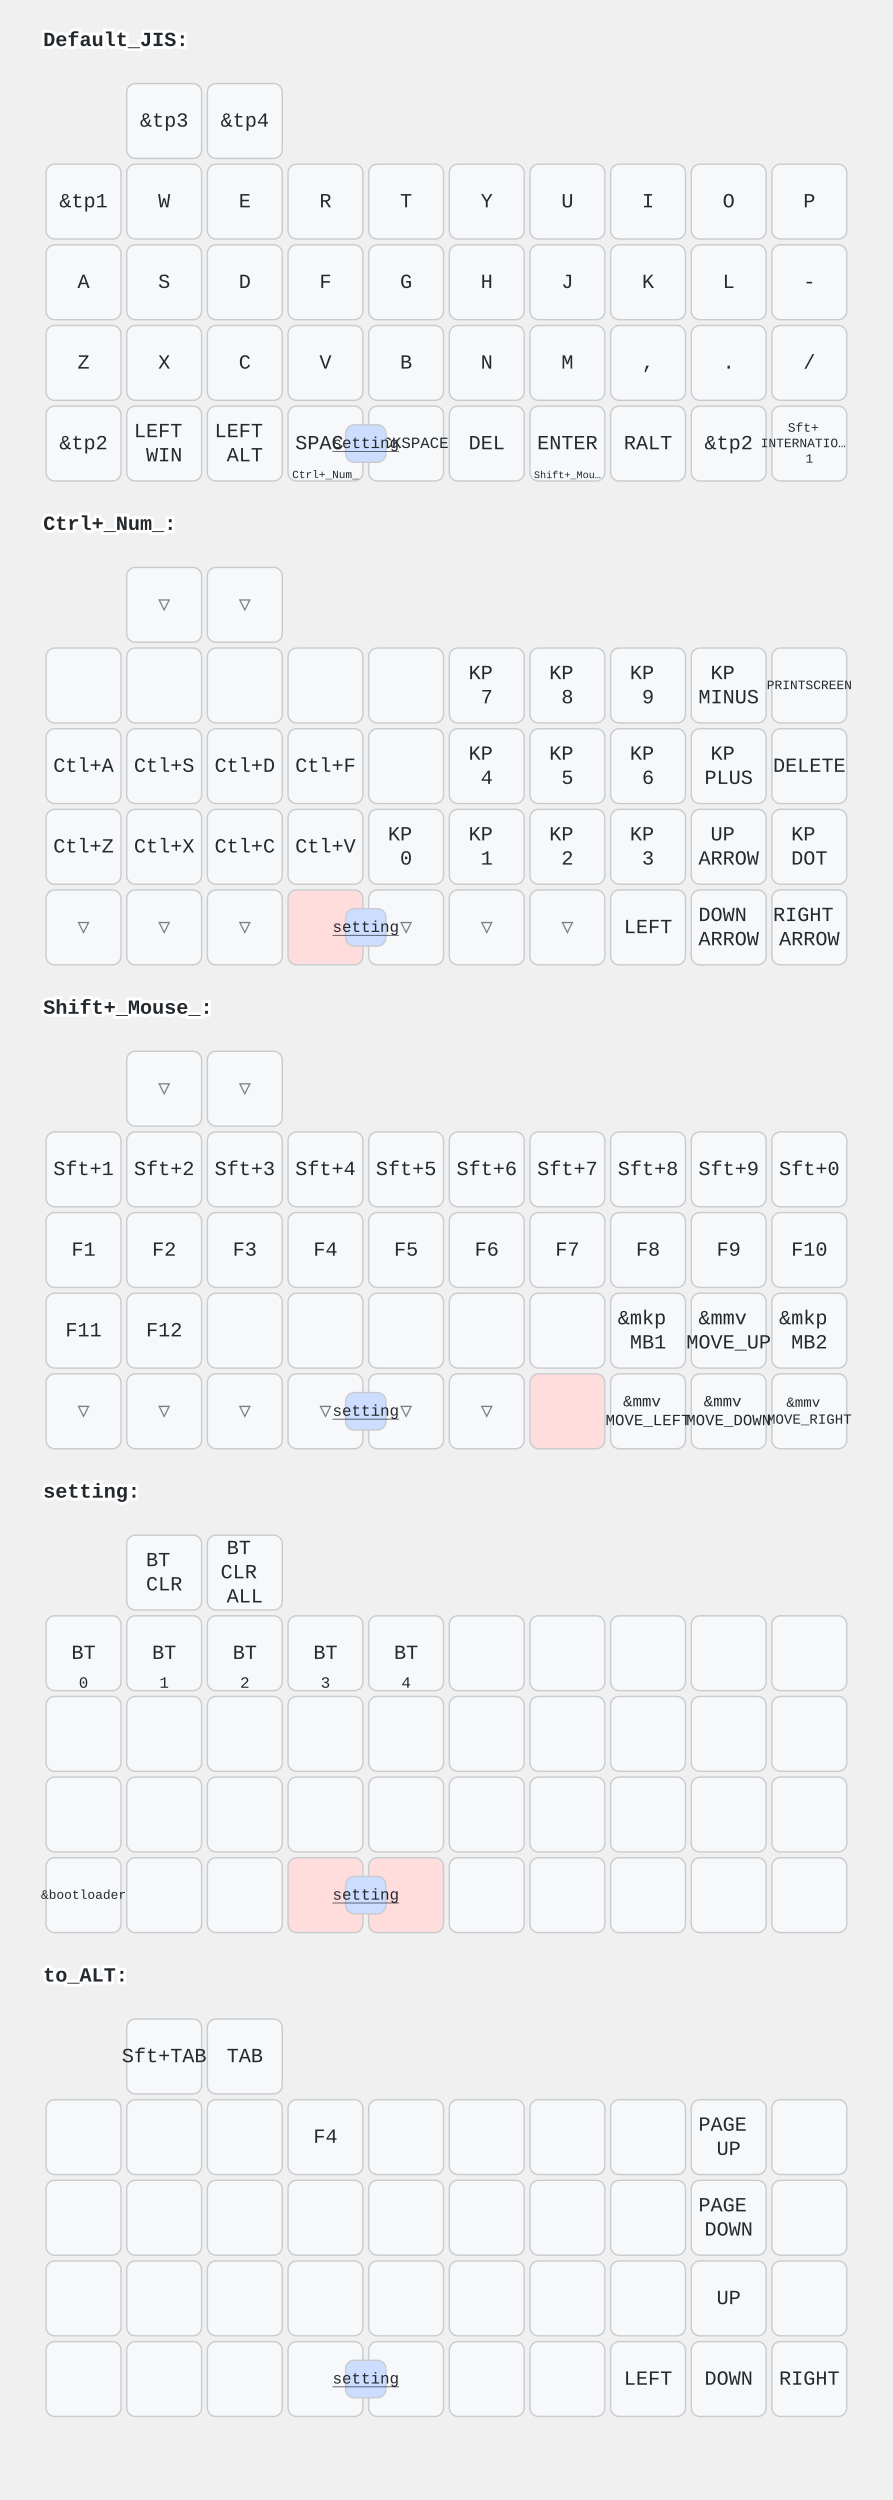
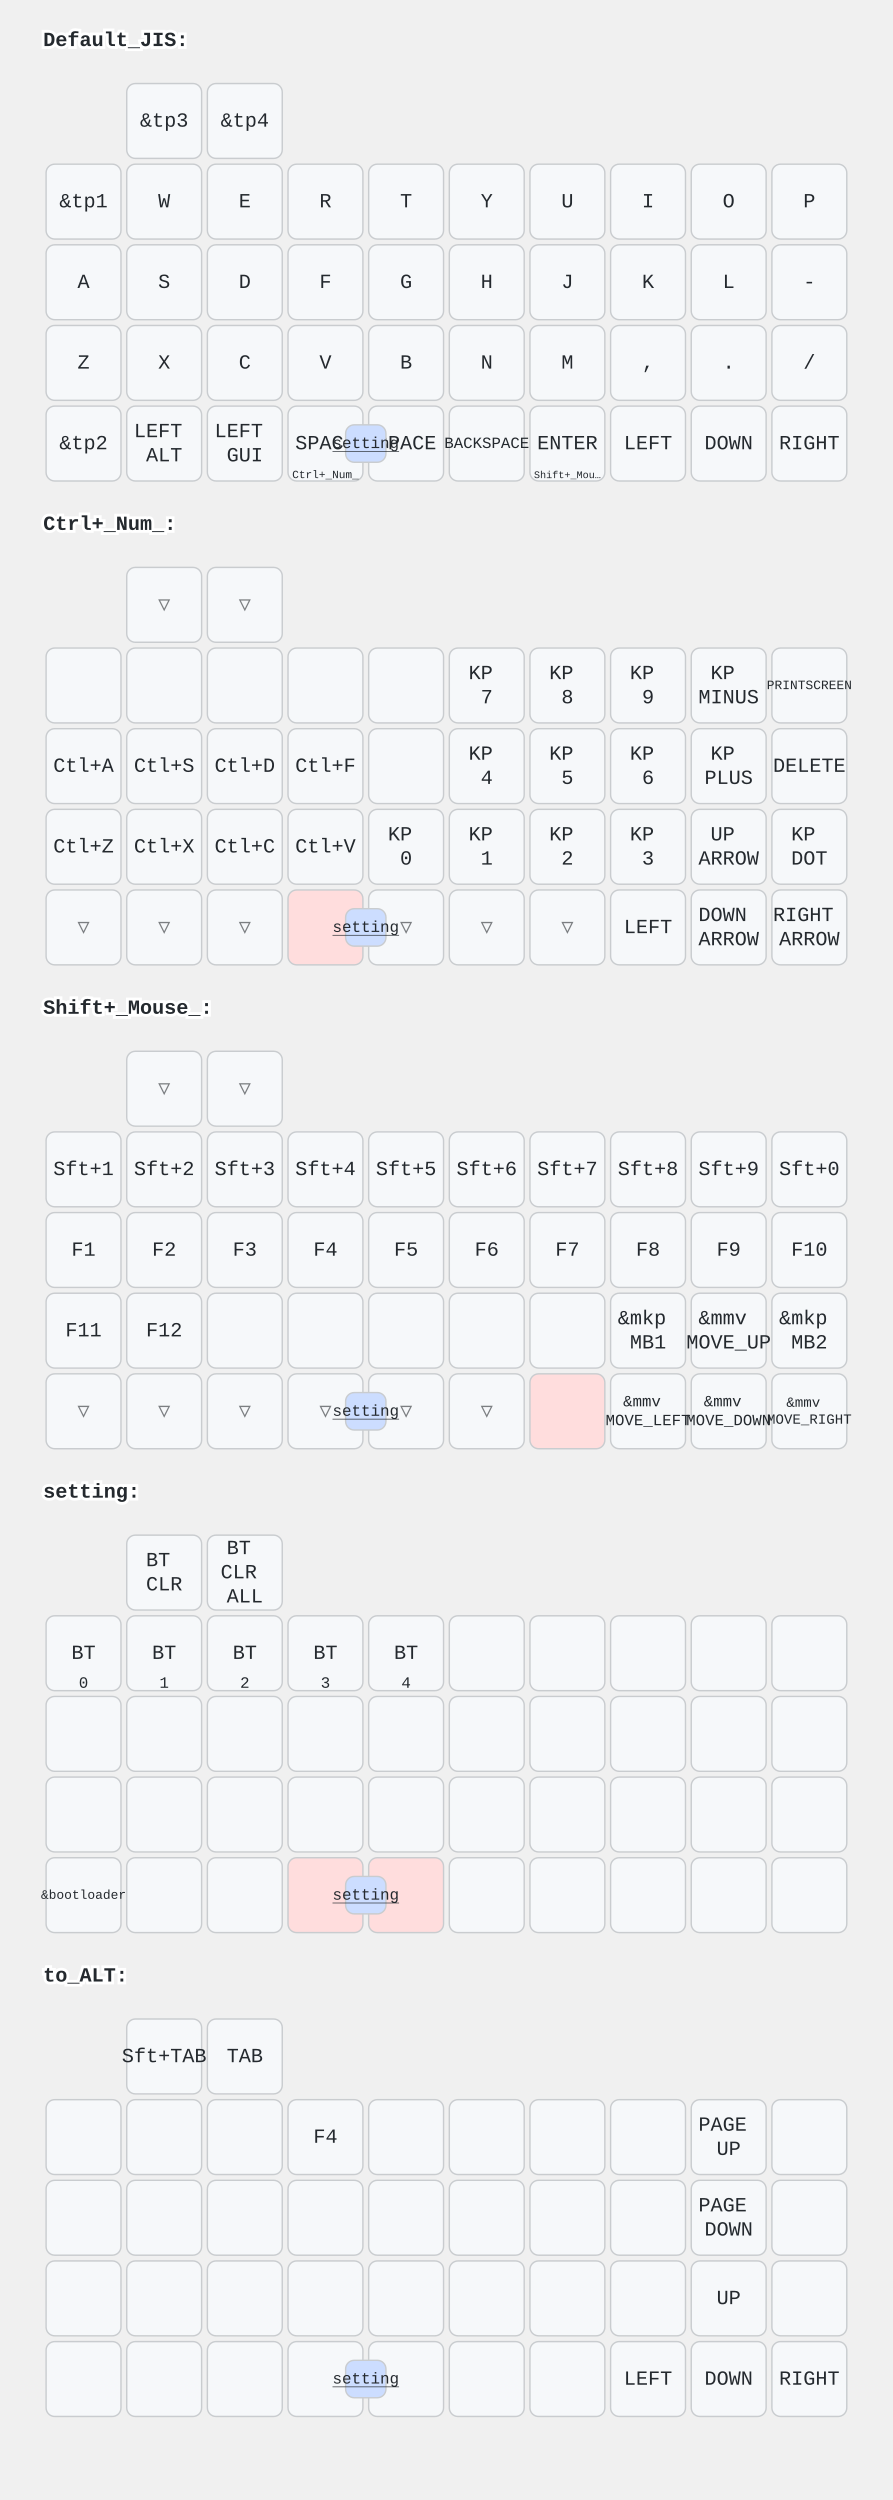
<svg xmlns="http://www.w3.org/2000/svg" width="620" height="1736" viewBox="0 0 620 1736" class="keymap">
  <style>/* inherit to force styles through use tags */
svg path {
    fill: inherit;
}

/* font and background color specifications */
svg.keymap {
    font-family: SFMono-Regular,Consolas,Liberation Mono,Menlo,monospace;
    font-size: 14px;
    font-kerning: normal;
    text-rendering: optimizeLegibility;
    fill: #24292e;
}

/* default key styling */
rect.key {
    fill: #f6f8fa;
}

rect.key, rect.combo {
    stroke: #c9cccf;
    stroke-width: 1;
}

/* default key side styling, only used is draw_key_sides is set */
rect.side {
    filter: brightness(90%);
}

/* color accent for combo boxes */
rect.combo, rect.combo-separate {
    fill: #cdf;
}

/* color accent for held keys */
rect.held, rect.combo.held {
    fill: #fdd;
}

/* color accent for ghost (optional) keys */
rect.ghost, rect.combo.ghost {
    stroke-dasharray: 4, 4;
    stroke-width: 2;
}

text {
    text-anchor: middle;
    dominant-baseline: middle;
}

/* styling for layer labels */
text.label {
    font-weight: bold;
    text-anchor: start;
    stroke: white;
    stroke-width: 4;
    paint-order: stroke;
}

/* styling for optional footer */
text.footer {
    text-anchor: end;
    dominant-baseline: auto;
    stroke: white;
    stroke-width: 4;
    paint-order: stroke;
}

/* styling for combo tap, and key non-tap label text */
text.combo, text.hold, text.shifted, text.left, text.right {
    font-size: 11px;
}

text.hold {
    text-anchor: middle;
    dominant-baseline: auto;
}

text.shifted {
    text-anchor: middle;
    dominant-baseline: hanging;
}

text.left {
    text-anchor: start;
}

text.right {
    text-anchor: end;
}

text.layer-activator {
    text-decoration: underline;
}

/* styling for hold/shifted label text in combo box */
text.combo.hold, text.combo.shifted, text.combo.left, text.combo.right {
    font-size: 8px;
}

/* lighter symbol for transparent keys */
text.trans {
    fill: #7b7e81;
}

/* styling for combo dendrons */
path.combo {
    stroke-width: 1;
    stroke: gray;
    fill: none;
}

/* Start Tabler Icons Cleanup */
/* cannot use height/width with glyphs */
.icon-tabler &gt; path {
    fill: inherit;
    stroke: inherit;
    stroke-width: 2;
}
/* hide tabler's default box */
.icon-tabler &gt; path[stroke="none"][fill="none"] {
    visibility: hidden;
}
/* End Tabler Icons Cleanup */
</style>
  <g transform="translate(30, 0)" class="layer-Default_JIS">
    <text x="0" y="28" class="label" id="Default_JIS">Default_JIS:</text>
    <g transform="translate(0, 56)">
      <g transform="translate(84, 28)" class="key keypos-0">
        <rect rx="6" ry="6" x="-26" y="-26" width="52" height="52" class="key" />
        <text x="0" y="0" class="key tap">&amp;tp3</text>
      </g>
      <g transform="translate(140, 28)" class="key keypos-1">
        <rect rx="6" ry="6" x="-26" y="-26" width="52" height="52" class="key" />
        <text x="0" y="0" class="key tap">&amp;tp4</text>
      </g>
      <g transform="translate(28, 84)" class="key keypos-2">
        <rect rx="6" ry="6" x="-26" y="-26" width="52" height="52" class="key" />
        <text x="0" y="0" class="key tap">&amp;tp1</text>
      </g>
      <g transform="translate(84, 84)" class="key keypos-3">
        <rect rx="6" ry="6" x="-26" y="-26" width="52" height="52" class="key" />
        <text x="0" y="0" class="key tap">W</text>
      </g>
      <g transform="translate(140, 84)" class="key keypos-4">
        <rect rx="6" ry="6" x="-26" y="-26" width="52" height="52" class="key" />
        <text x="0" y="0" class="key tap">E</text>
      </g>
      <g transform="translate(196, 84)" class="key keypos-5">
        <rect rx="6" ry="6" x="-26" y="-26" width="52" height="52" class="key" />
        <text x="0" y="0" class="key tap">R</text>
      </g>
      <g transform="translate(252, 84)" class="key keypos-6">
        <rect rx="6" ry="6" x="-26" y="-26" width="52" height="52" class="key" />
        <text x="0" y="0" class="key tap">T</text>
      </g>
      <g transform="translate(308, 84)" class="key keypos-7">
        <rect rx="6" ry="6" x="-26" y="-26" width="52" height="52" class="key" />
        <text x="0" y="0" class="key tap">Y</text>
      </g>
      <g transform="translate(364, 84)" class="key keypos-8">
        <rect rx="6" ry="6" x="-26" y="-26" width="52" height="52" class="key" />
        <text x="0" y="0" class="key tap">U</text>
      </g>
      <g transform="translate(420, 84)" class="key keypos-9">
        <rect rx="6" ry="6" x="-26" y="-26" width="52" height="52" class="key" />
        <text x="0" y="0" class="key tap">I</text>
      </g>
      <g transform="translate(476, 84)" class="key keypos-10">
        <rect rx="6" ry="6" x="-26" y="-26" width="52" height="52" class="key" />
        <text x="0" y="0" class="key tap">O</text>
      </g>
      <g transform="translate(532, 84)" class="key keypos-11">
        <rect rx="6" ry="6" x="-26" y="-26" width="52" height="52" class="key" />
        <text x="0" y="0" class="key tap">P</text>
      </g>
      <g transform="translate(28, 140)" class="key keypos-12">
        <rect rx="6" ry="6" x="-26" y="-26" width="52" height="52" class="key" />
        <text x="0" y="0" class="key tap">A</text>
      </g>
      <g transform="translate(84, 140)" class="key keypos-13">
        <rect rx="6" ry="6" x="-26" y="-26" width="52" height="52" class="key" />
        <text x="0" y="0" class="key tap">S</text>
      </g>
      <g transform="translate(140, 140)" class="key keypos-14">
        <rect rx="6" ry="6" x="-26" y="-26" width="52" height="52" class="key" />
        <text x="0" y="0" class="key tap">D</text>
      </g>
      <g transform="translate(196, 140)" class="key keypos-15">
        <rect rx="6" ry="6" x="-26" y="-26" width="52" height="52" class="key" />
        <text x="0" y="0" class="key tap">F</text>
      </g>
      <g transform="translate(252, 140)" class="key keypos-16">
        <rect rx="6" ry="6" x="-26" y="-26" width="52" height="52" class="key" />
        <text x="0" y="0" class="key tap">G</text>
      </g>
      <g transform="translate(308, 140)" class="key keypos-17">
        <rect rx="6" ry="6" x="-26" y="-26" width="52" height="52" class="key" />
        <text x="0" y="0" class="key tap">H</text>
      </g>
      <g transform="translate(364, 140)" class="key keypos-18">
        <rect rx="6" ry="6" x="-26" y="-26" width="52" height="52" class="key" />
        <text x="0" y="0" class="key tap">J</text>
      </g>
      <g transform="translate(420, 140)" class="key keypos-19">
        <rect rx="6" ry="6" x="-26" y="-26" width="52" height="52" class="key" />
        <text x="0" y="0" class="key tap">K</text>
      </g>
      <g transform="translate(476, 140)" class="key keypos-20">
        <rect rx="6" ry="6" x="-26" y="-26" width="52" height="52" class="key" />
        <text x="0" y="0" class="key tap">L</text>
      </g>
      <g transform="translate(532, 140)" class="key keypos-21">
        <rect rx="6" ry="6" x="-26" y="-26" width="52" height="52" class="key" />
        <text x="0" y="0" class="key tap">-</text>
      </g>
      <g transform="translate(28, 196)" class="key keypos-22">
        <rect rx="6" ry="6" x="-26" y="-26" width="52" height="52" class="key" />
        <text x="0" y="0" class="key tap">Z</text>
      </g>
      <g transform="translate(84, 196)" class="key keypos-23">
        <rect rx="6" ry="6" x="-26" y="-26" width="52" height="52" class="key" />
        <text x="0" y="0" class="key tap">X</text>
      </g>
      <g transform="translate(140, 196)" class="key keypos-24">
        <rect rx="6" ry="6" x="-26" y="-26" width="52" height="52" class="key" />
        <text x="0" y="0" class="key tap">C</text>
      </g>
      <g transform="translate(196, 196)" class="key keypos-25">
        <rect rx="6" ry="6" x="-26" y="-26" width="52" height="52" class="key" />
        <text x="0" y="0" class="key tap">V</text>
      </g>
      <g transform="translate(252, 196)" class="key keypos-26">
        <rect rx="6" ry="6" x="-26" y="-26" width="52" height="52" class="key" />
        <text x="0" y="0" class="key tap">B</text>
      </g>
      <g transform="translate(308, 196)" class="key keypos-27">
        <rect rx="6" ry="6" x="-26" y="-26" width="52" height="52" class="key" />
        <text x="0" y="0" class="key tap">N</text>
      </g>
      <g transform="translate(364, 196)" class="key keypos-28">
        <rect rx="6" ry="6" x="-26" y="-26" width="52" height="52" class="key" />
        <text x="0" y="0" class="key tap">M</text>
      </g>
      <g transform="translate(420, 196)" class="key keypos-29">
        <rect rx="6" ry="6" x="-26" y="-26" width="52" height="52" class="key" />
        <text x="0" y="0" class="key tap">,</text>
      </g>
      <g transform="translate(476, 196)" class="key keypos-30">
        <rect rx="6" ry="6" x="-26" y="-26" width="52" height="52" class="key" />
        <text x="0" y="0" class="key tap">.</text>
      </g>
      <g transform="translate(532, 196)" class="key keypos-31">
        <rect rx="6" ry="6" x="-26" y="-26" width="52" height="52" class="key" />
        <text x="0" y="0" class="key tap">/</text>
      </g>
      <g transform="translate(28, 252)" class="key keypos-32">
        <rect rx="6" ry="6" x="-26" y="-26" width="52" height="52" class="key" />
        <text x="0" y="0" class="key tap">&amp;tp2</text>
      </g>
      <g transform="translate(84, 252)" class="key keypos-33">
        <rect rx="6" ry="6" x="-26" y="-26" width="52" height="52" class="key" />
        <text x="0" y="0" class="key tap">
          <tspan x="0" dy="-0.6em">LEFT</tspan>
-           <tspan x="0" dy="1.2em">WIN</tspan>
+           <tspan x="0" dy="1.2em">ALT</tspan>
        </text>
      </g>
      <g transform="translate(140, 252)" class="key keypos-34">
        <rect rx="6" ry="6" x="-26" y="-26" width="52" height="52" class="key" />
        <text x="0" y="0" class="key tap">
          <tspan x="0" dy="-0.6em">LEFT</tspan>
-           <tspan x="0" dy="1.2em">ALT</tspan>
+           <tspan x="0" dy="1.2em">GUI</tspan>
        </text>
      </g>
      <g transform="translate(196, 252)" class="key keypos-35">
        <rect rx="6" ry="6" x="-26" y="-26" width="52" height="52" class="key" />
        <text x="0" y="0" class="key tap">SPACE</text>
        <a href="#Ctrl_Num_">
          <text x="0" y="24" class="key hold layer-activator">
            <tspan style="font-size: 70%">Ctrl+_Num_</tspan>
          </text>
        </a>
      </g>
      <g transform="translate(252, 252)" class="key keypos-36">
        <rect rx="6" ry="6" x="-26" y="-26" width="52" height="52" class="key" />
+         <text x="0" y="0" class="key tap">SPACE</text>
+       </g>
+       <g transform="translate(308, 252)" class="key keypos-37">
+         <rect rx="6" ry="6" x="-26" y="-26" width="52" height="52" class="key" />
        <text x="0" y="0" class="key tap">
          <tspan style="font-size: 78%">BACKSPACE</tspan>
        </text>
-       </g>
-       <g transform="translate(308, 252)" class="key keypos-37">
-         <rect rx="6" ry="6" x="-26" y="-26" width="52" height="52" class="key" />
-         <text x="0" y="0" class="key tap">DEL</text>
      </g>
      <g transform="translate(364, 252)" class="key keypos-38">
        <rect rx="6" ry="6" x="-26" y="-26" width="52" height="52" class="key" />
        <text x="0" y="0" class="key tap">ENTER</text>
        <a href="#Shift_Mouse_">
          <text x="0" y="24" class="key hold layer-activator">
            <tspan style="font-size: 64%">Shift+_Mou…</tspan>
          </text>
        </a>
      </g>
      <g transform="translate(420, 252)" class="key keypos-39">
        <rect rx="6" ry="6" x="-26" y="-26" width="52" height="52" class="key" />
-         <text x="0" y="0" class="key tap">RALT</text>
+         <text x="0" y="0" class="key tap">LEFT</text>
      </g>
      <g transform="translate(476, 252)" class="key keypos-40">
        <rect rx="6" ry="6" x="-26" y="-26" width="52" height="52" class="key" />
-         <text x="0" y="0" class="key tap">&amp;tp2</text>
+         <text x="0" y="0" class="key tap">DOWN</text>
      </g>
      <g transform="translate(532, 252)" class="key keypos-41">
        <rect rx="6" ry="6" x="-26" y="-26" width="52" height="52" class="key" />
-         <text x="0" y="0" class="key tap">
-           <tspan x="0" dy="-1.2em" style="font-size: 64%">Sft+</tspan>
-           <tspan x="0" dy="1.2em" style="font-size: 64%">INTERNATIO…</tspan>
-           <tspan x="0" dy="1.2em" style="font-size: 64%">1</tspan>
-         </text>
+         <text x="0" y="0" class="key tap">RIGHT</text>
      </g>
      <g class="combo combopos-0">
        <rect rx="6" ry="6" x="210" y="239" width="28" height="26" class="combo" />
        <a href="#setting">
          <text x="224" y="252" class="combo tap layer-activator">setting</text>
        </a>
      </g>
    </g>
  </g>
  <g transform="translate(30, 336)" class="layer-Ctrl+_Num_">
    <text x="0" y="28" class="label" id="Ctrl_Num_">Ctrl+_Num_:</text>
    <g transform="translate(0, 56)">
      <g transform="translate(84, 28)" class="key trans keypos-0">
        <rect rx="6" ry="6" x="-26" y="-26" width="52" height="52" class="key trans" />
        <text x="0" y="0" class="key trans tap">▽</text>
      </g>
      <g transform="translate(140, 28)" class="key trans keypos-1">
        <rect rx="6" ry="6" x="-26" y="-26" width="52" height="52" class="key trans" />
        <text x="0" y="0" class="key trans tap">▽</text>
      </g>
      <g transform="translate(28, 84)" class="key keypos-2">
        <rect rx="6" ry="6" x="-26" y="-26" width="52" height="52" class="key" />
      </g>
      <g transform="translate(84, 84)" class="key keypos-3">
        <rect rx="6" ry="6" x="-26" y="-26" width="52" height="52" class="key" />
      </g>
      <g transform="translate(140, 84)" class="key keypos-4">
        <rect rx="6" ry="6" x="-26" y="-26" width="52" height="52" class="key" />
      </g>
      <g transform="translate(196, 84)" class="key keypos-5">
        <rect rx="6" ry="6" x="-26" y="-26" width="52" height="52" class="key" />
      </g>
      <g transform="translate(252, 84)" class="key keypos-6">
        <rect rx="6" ry="6" x="-26" y="-26" width="52" height="52" class="key" />
      </g>
      <g transform="translate(308, 84)" class="key keypos-7">
        <rect rx="6" ry="6" x="-26" y="-26" width="52" height="52" class="key" />
        <text x="0" y="0" class="key tap">
          <tspan x="0" dy="-0.6em">KP</tspan>
          <tspan x="0" dy="1.2em">7</tspan>
        </text>
      </g>
      <g transform="translate(364, 84)" class="key keypos-8">
        <rect rx="6" ry="6" x="-26" y="-26" width="52" height="52" class="key" />
        <text x="0" y="0" class="key tap">
          <tspan x="0" dy="-0.6em">KP</tspan>
          <tspan x="0" dy="1.2em">8</tspan>
        </text>
      </g>
      <g transform="translate(420, 84)" class="key keypos-9">
        <rect rx="6" ry="6" x="-26" y="-26" width="52" height="52" class="key" />
        <text x="0" y="0" class="key tap">
          <tspan x="0" dy="-0.6em">KP</tspan>
          <tspan x="0" dy="1.2em">9</tspan>
        </text>
      </g>
      <g transform="translate(476, 84)" class="key keypos-10">
        <rect rx="6" ry="6" x="-26" y="-26" width="52" height="52" class="key" />
        <text x="0" y="0" class="key tap">
          <tspan x="0" dy="-0.6em">KP</tspan>
          <tspan x="0" dy="1.2em">MINUS</tspan>
        </text>
      </g>
      <g transform="translate(532, 84)" class="key keypos-11">
        <rect rx="6" ry="6" x="-26" y="-26" width="52" height="52" class="key" />
        <text x="0" y="0" class="key tap">
          <tspan style="font-size: 64%">PRINTSCREEN</tspan>
        </text>
      </g>
      <g transform="translate(28, 140)" class="key keypos-12">
        <rect rx="6" ry="6" x="-26" y="-26" width="52" height="52" class="key" />
        <text x="0" y="0" class="key tap">Ctl+A</text>
      </g>
      <g transform="translate(84, 140)" class="key keypos-13">
        <rect rx="6" ry="6" x="-26" y="-26" width="52" height="52" class="key" />
        <text x="0" y="0" class="key tap">Ctl+S</text>
      </g>
      <g transform="translate(140, 140)" class="key keypos-14">
        <rect rx="6" ry="6" x="-26" y="-26" width="52" height="52" class="key" />
        <text x="0" y="0" class="key tap">Ctl+D</text>
      </g>
      <g transform="translate(196, 140)" class="key keypos-15">
        <rect rx="6" ry="6" x="-26" y="-26" width="52" height="52" class="key" />
        <text x="0" y="0" class="key tap">Ctl+F</text>
      </g>
      <g transform="translate(252, 140)" class="key keypos-16">
        <rect rx="6" ry="6" x="-26" y="-26" width="52" height="52" class="key" />
      </g>
      <g transform="translate(308, 140)" class="key keypos-17">
        <rect rx="6" ry="6" x="-26" y="-26" width="52" height="52" class="key" />
        <text x="0" y="0" class="key tap">
          <tspan x="0" dy="-0.6em">KP</tspan>
          <tspan x="0" dy="1.2em">4</tspan>
        </text>
      </g>
      <g transform="translate(364, 140)" class="key keypos-18">
        <rect rx="6" ry="6" x="-26" y="-26" width="52" height="52" class="key" />
        <text x="0" y="0" class="key tap">
          <tspan x="0" dy="-0.6em">KP</tspan>
          <tspan x="0" dy="1.2em">5</tspan>
        </text>
      </g>
      <g transform="translate(420, 140)" class="key keypos-19">
        <rect rx="6" ry="6" x="-26" y="-26" width="52" height="52" class="key" />
        <text x="0" y="0" class="key tap">
          <tspan x="0" dy="-0.6em">KP</tspan>
          <tspan x="0" dy="1.2em">6</tspan>
        </text>
      </g>
      <g transform="translate(476, 140)" class="key keypos-20">
        <rect rx="6" ry="6" x="-26" y="-26" width="52" height="52" class="key" />
        <text x="0" y="0" class="key tap">
          <tspan x="0" dy="-0.6em">KP</tspan>
          <tspan x="0" dy="1.2em">PLUS</tspan>
        </text>
      </g>
      <g transform="translate(532, 140)" class="key keypos-21">
        <rect rx="6" ry="6" x="-26" y="-26" width="52" height="52" class="key" />
        <text x="0" y="0" class="key tap">DELETE</text>
      </g>
      <g transform="translate(28, 196)" class="key keypos-22">
        <rect rx="6" ry="6" x="-26" y="-26" width="52" height="52" class="key" />
        <text x="0" y="0" class="key tap">Ctl+Z</text>
      </g>
      <g transform="translate(84, 196)" class="key keypos-23">
        <rect rx="6" ry="6" x="-26" y="-26" width="52" height="52" class="key" />
        <text x="0" y="0" class="key tap">Ctl+X</text>
      </g>
      <g transform="translate(140, 196)" class="key keypos-24">
        <rect rx="6" ry="6" x="-26" y="-26" width="52" height="52" class="key" />
        <text x="0" y="0" class="key tap">Ctl+C</text>
      </g>
      <g transform="translate(196, 196)" class="key keypos-25">
        <rect rx="6" ry="6" x="-26" y="-26" width="52" height="52" class="key" />
        <text x="0" y="0" class="key tap">Ctl+V</text>
      </g>
      <g transform="translate(252, 196)" class="key keypos-26">
        <rect rx="6" ry="6" x="-26" y="-26" width="52" height="52" class="key" />
        <text x="0" y="0" class="key tap">
          <tspan x="0" dy="-0.6em">KP</tspan>
          <tspan x="0" dy="1.2em">0</tspan>
        </text>
      </g>
      <g transform="translate(308, 196)" class="key keypos-27">
        <rect rx="6" ry="6" x="-26" y="-26" width="52" height="52" class="key" />
        <text x="0" y="0" class="key tap">
          <tspan x="0" dy="-0.6em">KP</tspan>
          <tspan x="0" dy="1.2em">1</tspan>
        </text>
      </g>
      <g transform="translate(364, 196)" class="key keypos-28">
        <rect rx="6" ry="6" x="-26" y="-26" width="52" height="52" class="key" />
        <text x="0" y="0" class="key tap">
          <tspan x="0" dy="-0.6em">KP</tspan>
          <tspan x="0" dy="1.2em">2</tspan>
        </text>
      </g>
      <g transform="translate(420, 196)" class="key keypos-29">
        <rect rx="6" ry="6" x="-26" y="-26" width="52" height="52" class="key" />
        <text x="0" y="0" class="key tap">
          <tspan x="0" dy="-0.6em">KP</tspan>
          <tspan x="0" dy="1.2em">3</tspan>
        </text>
      </g>
      <g transform="translate(476, 196)" class="key keypos-30">
        <rect rx="6" ry="6" x="-26" y="-26" width="52" height="52" class="key" />
        <text x="0" y="0" class="key tap">
          <tspan x="0" dy="-0.6em">UP</tspan>
          <tspan x="0" dy="1.2em">ARROW</tspan>
        </text>
      </g>
      <g transform="translate(532, 196)" class="key keypos-31">
        <rect rx="6" ry="6" x="-26" y="-26" width="52" height="52" class="key" />
        <text x="0" y="0" class="key tap">
          <tspan x="0" dy="-0.6em">KP</tspan>
          <tspan x="0" dy="1.2em">DOT</tspan>
        </text>
      </g>
      <g transform="translate(28, 252)" class="key trans keypos-32">
        <rect rx="6" ry="6" x="-26" y="-26" width="52" height="52" class="key trans" />
        <text x="0" y="0" class="key trans tap">▽</text>
      </g>
      <g transform="translate(84, 252)" class="key trans keypos-33">
        <rect rx="6" ry="6" x="-26" y="-26" width="52" height="52" class="key trans" />
        <text x="0" y="0" class="key trans tap">▽</text>
      </g>
      <g transform="translate(140, 252)" class="key trans keypos-34">
        <rect rx="6" ry="6" x="-26" y="-26" width="52" height="52" class="key trans" />
        <text x="0" y="0" class="key trans tap">▽</text>
      </g>
      <g transform="translate(196, 252)" class="key held keypos-35">
        <rect rx="6" ry="6" x="-26" y="-26" width="52" height="52" class="key held" />
      </g>
      <g transform="translate(252, 252)" class="key trans keypos-36">
        <rect rx="6" ry="6" x="-26" y="-26" width="52" height="52" class="key trans" />
        <text x="0" y="0" class="key trans tap">▽</text>
      </g>
      <g transform="translate(308, 252)" class="key trans keypos-37">
        <rect rx="6" ry="6" x="-26" y="-26" width="52" height="52" class="key trans" />
        <text x="0" y="0" class="key trans tap">▽</text>
      </g>
      <g transform="translate(364, 252)" class="key trans keypos-38">
        <rect rx="6" ry="6" x="-26" y="-26" width="52" height="52" class="key trans" />
        <text x="0" y="0" class="key trans tap">▽</text>
      </g>
      <g transform="translate(420, 252)" class="key keypos-39">
        <rect rx="6" ry="6" x="-26" y="-26" width="52" height="52" class="key" />
        <text x="0" y="0" class="key tap">LEFT</text>
      </g>
      <g transform="translate(476, 252)" class="key keypos-40">
        <rect rx="6" ry="6" x="-26" y="-26" width="52" height="52" class="key" />
        <text x="0" y="0" class="key tap">
          <tspan x="0" dy="-0.6em">DOWN</tspan>
          <tspan x="0" dy="1.2em">ARROW</tspan>
        </text>
      </g>
      <g transform="translate(532, 252)" class="key keypos-41">
        <rect rx="6" ry="6" x="-26" y="-26" width="52" height="52" class="key" />
        <text x="0" y="0" class="key tap">
          <tspan x="0" dy="-0.6em">RIGHT</tspan>
          <tspan x="0" dy="1.2em">ARROW</tspan>
        </text>
      </g>
      <g class="combo combopos-0">
        <rect rx="6" ry="6" x="210" y="239" width="28" height="26" class="combo" />
        <a href="#setting">
          <text x="224" y="252" class="combo tap layer-activator">setting</text>
        </a>
      </g>
    </g>
  </g>
  <g transform="translate(30, 672)" class="layer-Shift+_Mouse_">
    <text x="0" y="28" class="label" id="Shift_Mouse_">Shift+_Mouse_:</text>
    <g transform="translate(0, 56)">
      <g transform="translate(84, 28)" class="key trans keypos-0">
        <rect rx="6" ry="6" x="-26" y="-26" width="52" height="52" class="key trans" />
        <text x="0" y="0" class="key trans tap">▽</text>
      </g>
      <g transform="translate(140, 28)" class="key trans keypos-1">
        <rect rx="6" ry="6" x="-26" y="-26" width="52" height="52" class="key trans" />
        <text x="0" y="0" class="key trans tap">▽</text>
      </g>
      <g transform="translate(28, 84)" class="key keypos-2">
        <rect rx="6" ry="6" x="-26" y="-26" width="52" height="52" class="key" />
        <text x="0" y="0" class="key tap">Sft+1</text>
      </g>
      <g transform="translate(84, 84)" class="key keypos-3">
        <rect rx="6" ry="6" x="-26" y="-26" width="52" height="52" class="key" />
        <text x="0" y="0" class="key tap">Sft+2</text>
      </g>
      <g transform="translate(140, 84)" class="key keypos-4">
        <rect rx="6" ry="6" x="-26" y="-26" width="52" height="52" class="key" />
        <text x="0" y="0" class="key tap">Sft+3</text>
      </g>
      <g transform="translate(196, 84)" class="key keypos-5">
        <rect rx="6" ry="6" x="-26" y="-26" width="52" height="52" class="key" />
        <text x="0" y="0" class="key tap">Sft+4</text>
      </g>
      <g transform="translate(252, 84)" class="key keypos-6">
        <rect rx="6" ry="6" x="-26" y="-26" width="52" height="52" class="key" />
        <text x="0" y="0" class="key tap">Sft+5</text>
      </g>
      <g transform="translate(308, 84)" class="key keypos-7">
        <rect rx="6" ry="6" x="-26" y="-26" width="52" height="52" class="key" />
        <text x="0" y="0" class="key tap">Sft+6</text>
      </g>
      <g transform="translate(364, 84)" class="key keypos-8">
        <rect rx="6" ry="6" x="-26" y="-26" width="52" height="52" class="key" />
        <text x="0" y="0" class="key tap">Sft+7</text>
      </g>
      <g transform="translate(420, 84)" class="key keypos-9">
        <rect rx="6" ry="6" x="-26" y="-26" width="52" height="52" class="key" />
        <text x="0" y="0" class="key tap">Sft+8</text>
      </g>
      <g transform="translate(476, 84)" class="key keypos-10">
        <rect rx="6" ry="6" x="-26" y="-26" width="52" height="52" class="key" />
        <text x="0" y="0" class="key tap">Sft+9</text>
      </g>
      <g transform="translate(532, 84)" class="key keypos-11">
        <rect rx="6" ry="6" x="-26" y="-26" width="52" height="52" class="key" />
        <text x="0" y="0" class="key tap">Sft+0</text>
      </g>
      <g transform="translate(28, 140)" class="key keypos-12">
        <rect rx="6" ry="6" x="-26" y="-26" width="52" height="52" class="key" />
        <text x="0" y="0" class="key tap">F1</text>
      </g>
      <g transform="translate(84, 140)" class="key keypos-13">
        <rect rx="6" ry="6" x="-26" y="-26" width="52" height="52" class="key" />
        <text x="0" y="0" class="key tap">F2</text>
      </g>
      <g transform="translate(140, 140)" class="key keypos-14">
        <rect rx="6" ry="6" x="-26" y="-26" width="52" height="52" class="key" />
        <text x="0" y="0" class="key tap">F3</text>
      </g>
      <g transform="translate(196, 140)" class="key keypos-15">
        <rect rx="6" ry="6" x="-26" y="-26" width="52" height="52" class="key" />
        <text x="0" y="0" class="key tap">F4</text>
      </g>
      <g transform="translate(252, 140)" class="key keypos-16">
        <rect rx="6" ry="6" x="-26" y="-26" width="52" height="52" class="key" />
        <text x="0" y="0" class="key tap">F5</text>
      </g>
      <g transform="translate(308, 140)" class="key keypos-17">
        <rect rx="6" ry="6" x="-26" y="-26" width="52" height="52" class="key" />
        <text x="0" y="0" class="key tap">F6</text>
      </g>
      <g transform="translate(364, 140)" class="key keypos-18">
        <rect rx="6" ry="6" x="-26" y="-26" width="52" height="52" class="key" />
        <text x="0" y="0" class="key tap">F7</text>
      </g>
      <g transform="translate(420, 140)" class="key keypos-19">
        <rect rx="6" ry="6" x="-26" y="-26" width="52" height="52" class="key" />
        <text x="0" y="0" class="key tap">F8</text>
      </g>
      <g transform="translate(476, 140)" class="key keypos-20">
        <rect rx="6" ry="6" x="-26" y="-26" width="52" height="52" class="key" />
        <text x="0" y="0" class="key tap">F9</text>
      </g>
      <g transform="translate(532, 140)" class="key keypos-21">
        <rect rx="6" ry="6" x="-26" y="-26" width="52" height="52" class="key" />
        <text x="0" y="0" class="key tap">F10</text>
      </g>
      <g transform="translate(28, 196)" class="key keypos-22">
        <rect rx="6" ry="6" x="-26" y="-26" width="52" height="52" class="key" />
        <text x="0" y="0" class="key tap">F11</text>
      </g>
      <g transform="translate(84, 196)" class="key keypos-23">
        <rect rx="6" ry="6" x="-26" y="-26" width="52" height="52" class="key" />
        <text x="0" y="0" class="key tap">F12</text>
      </g>
      <g transform="translate(140, 196)" class="key keypos-24">
        <rect rx="6" ry="6" x="-26" y="-26" width="52" height="52" class="key" />
      </g>
      <g transform="translate(196, 196)" class="key keypos-25">
        <rect rx="6" ry="6" x="-26" y="-26" width="52" height="52" class="key" />
      </g>
      <g transform="translate(252, 196)" class="key keypos-26">
        <rect rx="6" ry="6" x="-26" y="-26" width="52" height="52" class="key" />
      </g>
      <g transform="translate(308, 196)" class="key keypos-27">
        <rect rx="6" ry="6" x="-26" y="-26" width="52" height="52" class="key" />
      </g>
      <g transform="translate(364, 196)" class="key keypos-28">
        <rect rx="6" ry="6" x="-26" y="-26" width="52" height="52" class="key" />
      </g>
      <g transform="translate(420, 196)" class="key keypos-29">
        <rect rx="6" ry="6" x="-26" y="-26" width="52" height="52" class="key" />
        <text x="0" y="0" class="key tap">
          <tspan x="0" dy="-0.6em">&amp;mkp</tspan>
          <tspan x="0" dy="1.2em">MB1</tspan>
        </text>
      </g>
      <g transform="translate(476, 196)" class="key keypos-30">
        <rect rx="6" ry="6" x="-26" y="-26" width="52" height="52" class="key" />
        <text x="0" y="0" class="key tap">
          <tspan x="0" dy="-0.6em">&amp;mmv</tspan>
          <tspan x="0" dy="1.2em">MOVE_UP</tspan>
        </text>
      </g>
      <g transform="translate(532, 196)" class="key keypos-31">
        <rect rx="6" ry="6" x="-26" y="-26" width="52" height="52" class="key" />
        <text x="0" y="0" class="key tap">
          <tspan x="0" dy="-0.6em">&amp;mkp</tspan>
          <tspan x="0" dy="1.2em">MB2</tspan>
        </text>
      </g>
      <g transform="translate(28, 252)" class="key trans keypos-32">
        <rect rx="6" ry="6" x="-26" y="-26" width="52" height="52" class="key trans" />
        <text x="0" y="0" class="key trans tap">▽</text>
      </g>
      <g transform="translate(84, 252)" class="key trans keypos-33">
        <rect rx="6" ry="6" x="-26" y="-26" width="52" height="52" class="key trans" />
        <text x="0" y="0" class="key trans tap">▽</text>
      </g>
      <g transform="translate(140, 252)" class="key trans keypos-34">
        <rect rx="6" ry="6" x="-26" y="-26" width="52" height="52" class="key trans" />
        <text x="0" y="0" class="key trans tap">▽</text>
      </g>
      <g transform="translate(196, 252)" class="key trans keypos-35">
        <rect rx="6" ry="6" x="-26" y="-26" width="52" height="52" class="key trans" />
        <text x="0" y="0" class="key trans tap">▽</text>
      </g>
      <g transform="translate(252, 252)" class="key trans keypos-36">
        <rect rx="6" ry="6" x="-26" y="-26" width="52" height="52" class="key trans" />
        <text x="0" y="0" class="key trans tap">▽</text>
      </g>
      <g transform="translate(308, 252)" class="key trans keypos-37">
        <rect rx="6" ry="6" x="-26" y="-26" width="52" height="52" class="key trans" />
        <text x="0" y="0" class="key trans tap">▽</text>
      </g>
      <g transform="translate(364, 252)" class="key held keypos-38">
        <rect rx="6" ry="6" x="-26" y="-26" width="52" height="52" class="key held" />
      </g>
      <g transform="translate(420, 252)" class="key keypos-39">
        <rect rx="6" ry="6" x="-26" y="-26" width="52" height="52" class="key" />
        <text x="0" y="0" class="key tap">
          <tspan x="0" dy="-0.6em" style="font-size: 78%">&amp;mmv</tspan>
          <tspan x="0" dy="1.2em" style="font-size: 78%">MOVE_LEFT</tspan>
        </text>
      </g>
      <g transform="translate(476, 252)" class="key keypos-40">
        <rect rx="6" ry="6" x="-26" y="-26" width="52" height="52" class="key" />
        <text x="0" y="0" class="key tap">
          <tspan x="0" dy="-0.6em" style="font-size: 78%">&amp;mmv</tspan>
          <tspan x="0" dy="1.2em" style="font-size: 78%">MOVE_DOWN</tspan>
        </text>
      </g>
      <g transform="translate(532, 252)" class="key keypos-41">
        <rect rx="6" ry="6" x="-26" y="-26" width="52" height="52" class="key" />
        <text x="0" y="0" class="key tap">
          <tspan x="0" dy="-0.6em" style="font-size: 70%">&amp;mmv</tspan>
          <tspan x="0" dy="1.2em" style="font-size: 70%">MOVE_RIGHT</tspan>
        </text>
      </g>
      <g class="combo combopos-0">
        <rect rx="6" ry="6" x="210" y="239" width="28" height="26" class="combo" />
        <a href="#setting">
          <text x="224" y="252" class="combo tap layer-activator">setting</text>
        </a>
      </g>
    </g>
  </g>
  <g transform="translate(30, 1008)" class="layer-setting">
    <text x="0" y="28" class="label" id="setting">setting:</text>
    <g transform="translate(0, 56)">
      <g transform="translate(84, 28)" class="key keypos-0">
        <rect rx="6" ry="6" x="-26" y="-26" width="52" height="52" class="key" />
        <text x="0" y="0" class="key tap">
          <tspan x="0" dy="-0.6em">BT</tspan>
          <tspan x="0" dy="1.2em">CLR</tspan>
        </text>
      </g>
      <g transform="translate(140, 28)" class="key keypos-1">
        <rect rx="6" ry="6" x="-26" y="-26" width="52" height="52" class="key" />
        <text x="0" y="0" class="key tap">
          <tspan x="0" dy="-1.2em">BT</tspan>
          <tspan x="0" dy="1.2em">CLR</tspan>
          <tspan x="0" dy="1.2em">ALL</tspan>
        </text>
      </g>
      <g transform="translate(28, 84)" class="key keypos-2">
        <rect rx="6" ry="6" x="-26" y="-26" width="52" height="52" class="key" />
        <text x="0" y="0" class="key tap">BT</text>
        <text x="0" y="24" class="key hold">0</text>
      </g>
      <g transform="translate(84, 84)" class="key keypos-3">
        <rect rx="6" ry="6" x="-26" y="-26" width="52" height="52" class="key" />
        <text x="0" y="0" class="key tap">BT</text>
        <text x="0" y="24" class="key hold">1</text>
      </g>
      <g transform="translate(140, 84)" class="key keypos-4">
        <rect rx="6" ry="6" x="-26" y="-26" width="52" height="52" class="key" />
        <text x="0" y="0" class="key tap">BT</text>
        <text x="0" y="24" class="key hold">2</text>
      </g>
      <g transform="translate(196, 84)" class="key keypos-5">
        <rect rx="6" ry="6" x="-26" y="-26" width="52" height="52" class="key" />
        <text x="0" y="0" class="key tap">BT</text>
        <text x="0" y="24" class="key hold">3</text>
      </g>
      <g transform="translate(252, 84)" class="key keypos-6">
        <rect rx="6" ry="6" x="-26" y="-26" width="52" height="52" class="key" />
        <text x="0" y="0" class="key tap">BT</text>
        <text x="0" y="24" class="key hold">4</text>
      </g>
      <g transform="translate(308, 84)" class="key keypos-7">
        <rect rx="6" ry="6" x="-26" y="-26" width="52" height="52" class="key" />
      </g>
      <g transform="translate(364, 84)" class="key keypos-8">
        <rect rx="6" ry="6" x="-26" y="-26" width="52" height="52" class="key" />
      </g>
      <g transform="translate(420, 84)" class="key keypos-9">
        <rect rx="6" ry="6" x="-26" y="-26" width="52" height="52" class="key" />
      </g>
      <g transform="translate(476, 84)" class="key keypos-10">
        <rect rx="6" ry="6" x="-26" y="-26" width="52" height="52" class="key" />
      </g>
      <g transform="translate(532, 84)" class="key keypos-11">
        <rect rx="6" ry="6" x="-26" y="-26" width="52" height="52" class="key" />
      </g>
      <g transform="translate(28, 140)" class="key keypos-12">
        <rect rx="6" ry="6" x="-26" y="-26" width="52" height="52" class="key" />
      </g>
      <g transform="translate(84, 140)" class="key keypos-13">
        <rect rx="6" ry="6" x="-26" y="-26" width="52" height="52" class="key" />
      </g>
      <g transform="translate(140, 140)" class="key keypos-14">
        <rect rx="6" ry="6" x="-26" y="-26" width="52" height="52" class="key" />
      </g>
      <g transform="translate(196, 140)" class="key keypos-15">
        <rect rx="6" ry="6" x="-26" y="-26" width="52" height="52" class="key" />
      </g>
      <g transform="translate(252, 140)" class="key keypos-16">
        <rect rx="6" ry="6" x="-26" y="-26" width="52" height="52" class="key" />
      </g>
      <g transform="translate(308, 140)" class="key keypos-17">
        <rect rx="6" ry="6" x="-26" y="-26" width="52" height="52" class="key" />
      </g>
      <g transform="translate(364, 140)" class="key keypos-18">
        <rect rx="6" ry="6" x="-26" y="-26" width="52" height="52" class="key" />
      </g>
      <g transform="translate(420, 140)" class="key keypos-19">
        <rect rx="6" ry="6" x="-26" y="-26" width="52" height="52" class="key" />
      </g>
      <g transform="translate(476, 140)" class="key keypos-20">
        <rect rx="6" ry="6" x="-26" y="-26" width="52" height="52" class="key" />
      </g>
      <g transform="translate(532, 140)" class="key keypos-21">
        <rect rx="6" ry="6" x="-26" y="-26" width="52" height="52" class="key" />
      </g>
      <g transform="translate(28, 196)" class="key keypos-22">
        <rect rx="6" ry="6" x="-26" y="-26" width="52" height="52" class="key" />
      </g>
      <g transform="translate(84, 196)" class="key keypos-23">
        <rect rx="6" ry="6" x="-26" y="-26" width="52" height="52" class="key" />
      </g>
      <g transform="translate(140, 196)" class="key keypos-24">
        <rect rx="6" ry="6" x="-26" y="-26" width="52" height="52" class="key" />
      </g>
      <g transform="translate(196, 196)" class="key keypos-25">
        <rect rx="6" ry="6" x="-26" y="-26" width="52" height="52" class="key" />
      </g>
      <g transform="translate(252, 196)" class="key keypos-26">
        <rect rx="6" ry="6" x="-26" y="-26" width="52" height="52" class="key" />
      </g>
      <g transform="translate(308, 196)" class="key keypos-27">
        <rect rx="6" ry="6" x="-26" y="-26" width="52" height="52" class="key" />
      </g>
      <g transform="translate(364, 196)" class="key keypos-28">
        <rect rx="6" ry="6" x="-26" y="-26" width="52" height="52" class="key" />
      </g>
      <g transform="translate(420, 196)" class="key keypos-29">
        <rect rx="6" ry="6" x="-26" y="-26" width="52" height="52" class="key" />
      </g>
      <g transform="translate(476, 196)" class="key keypos-30">
        <rect rx="6" ry="6" x="-26" y="-26" width="52" height="52" class="key" />
      </g>
      <g transform="translate(532, 196)" class="key keypos-31">
        <rect rx="6" ry="6" x="-26" y="-26" width="52" height="52" class="key" />
      </g>
      <g transform="translate(28, 252)" class="key keypos-32">
        <rect rx="6" ry="6" x="-26" y="-26" width="52" height="52" class="key" />
        <text x="0" y="0" class="key tap">
          <tspan style="font-size: 64%">&amp;bootloader</tspan>
        </text>
      </g>
      <g transform="translate(84, 252)" class="key keypos-33">
        <rect rx="6" ry="6" x="-26" y="-26" width="52" height="52" class="key" />
      </g>
      <g transform="translate(140, 252)" class="key keypos-34">
        <rect rx="6" ry="6" x="-26" y="-26" width="52" height="52" class="key" />
      </g>
      <g transform="translate(196, 252)" class="key held keypos-35">
        <rect rx="6" ry="6" x="-26" y="-26" width="52" height="52" class="key held" />
      </g>
      <g transform="translate(252, 252)" class="key held keypos-36">
        <rect rx="6" ry="6" x="-26" y="-26" width="52" height="52" class="key held" />
      </g>
      <g transform="translate(308, 252)" class="key keypos-37">
        <rect rx="6" ry="6" x="-26" y="-26" width="52" height="52" class="key" />
      </g>
      <g transform="translate(364, 252)" class="key keypos-38">
        <rect rx="6" ry="6" x="-26" y="-26" width="52" height="52" class="key" />
      </g>
      <g transform="translate(420, 252)" class="key keypos-39">
        <rect rx="6" ry="6" x="-26" y="-26" width="52" height="52" class="key" />
      </g>
      <g transform="translate(476, 252)" class="key keypos-40">
        <rect rx="6" ry="6" x="-26" y="-26" width="52" height="52" class="key" />
      </g>
      <g transform="translate(532, 252)" class="key keypos-41">
        <rect rx="6" ry="6" x="-26" y="-26" width="52" height="52" class="key" />
      </g>
      <g class="combo combopos-0">
        <rect rx="6" ry="6" x="210" y="239" width="28" height="26" class="combo" />
        <a href="#setting">
          <text x="224" y="252" class="combo tap layer-activator">setting</text>
        </a>
      </g>
    </g>
  </g>
  <g transform="translate(30, 1344)" class="layer-to_ALT">
    <text x="0" y="28" class="label" id="to_ALT">to_ALT:</text>
    <g transform="translate(0, 56)">
      <g transform="translate(84, 28)" class="key keypos-0">
        <rect rx="6" ry="6" x="-26" y="-26" width="52" height="52" class="key" />
        <text x="0" y="0" class="key tap">Sft+TAB</text>
      </g>
      <g transform="translate(140, 28)" class="key keypos-1">
        <rect rx="6" ry="6" x="-26" y="-26" width="52" height="52" class="key" />
        <text x="0" y="0" class="key tap">TAB</text>
      </g>
      <g transform="translate(28, 84)" class="key keypos-2">
        <rect rx="6" ry="6" x="-26" y="-26" width="52" height="52" class="key" />
      </g>
      <g transform="translate(84, 84)" class="key keypos-3">
        <rect rx="6" ry="6" x="-26" y="-26" width="52" height="52" class="key" />
      </g>
      <g transform="translate(140, 84)" class="key keypos-4">
        <rect rx="6" ry="6" x="-26" y="-26" width="52" height="52" class="key" />
      </g>
      <g transform="translate(196, 84)" class="key keypos-5">
        <rect rx="6" ry="6" x="-26" y="-26" width="52" height="52" class="key" />
        <text x="0" y="0" class="key tap">F4</text>
      </g>
      <g transform="translate(252, 84)" class="key keypos-6">
        <rect rx="6" ry="6" x="-26" y="-26" width="52" height="52" class="key" />
      </g>
      <g transform="translate(308, 84)" class="key keypos-7">
        <rect rx="6" ry="6" x="-26" y="-26" width="52" height="52" class="key" />
      </g>
      <g transform="translate(364, 84)" class="key keypos-8">
        <rect rx="6" ry="6" x="-26" y="-26" width="52" height="52" class="key" />
      </g>
      <g transform="translate(420, 84)" class="key keypos-9">
        <rect rx="6" ry="6" x="-26" y="-26" width="52" height="52" class="key" />
      </g>
      <g transform="translate(476, 84)" class="key keypos-10">
        <rect rx="6" ry="6" x="-26" y="-26" width="52" height="52" class="key" />
        <text x="0" y="0" class="key tap">
          <tspan x="0" dy="-0.6em">PAGE</tspan>
          <tspan x="0" dy="1.2em">UP</tspan>
        </text>
      </g>
      <g transform="translate(532, 84)" class="key keypos-11">
        <rect rx="6" ry="6" x="-26" y="-26" width="52" height="52" class="key" />
      </g>
      <g transform="translate(28, 140)" class="key keypos-12">
        <rect rx="6" ry="6" x="-26" y="-26" width="52" height="52" class="key" />
      </g>
      <g transform="translate(84, 140)" class="key keypos-13">
        <rect rx="6" ry="6" x="-26" y="-26" width="52" height="52" class="key" />
      </g>
      <g transform="translate(140, 140)" class="key keypos-14">
        <rect rx="6" ry="6" x="-26" y="-26" width="52" height="52" class="key" />
      </g>
      <g transform="translate(196, 140)" class="key keypos-15">
        <rect rx="6" ry="6" x="-26" y="-26" width="52" height="52" class="key" />
      </g>
      <g transform="translate(252, 140)" class="key keypos-16">
        <rect rx="6" ry="6" x="-26" y="-26" width="52" height="52" class="key" />
      </g>
      <g transform="translate(308, 140)" class="key keypos-17">
        <rect rx="6" ry="6" x="-26" y="-26" width="52" height="52" class="key" />
      </g>
      <g transform="translate(364, 140)" class="key keypos-18">
        <rect rx="6" ry="6" x="-26" y="-26" width="52" height="52" class="key" />
      </g>
      <g transform="translate(420, 140)" class="key keypos-19">
        <rect rx="6" ry="6" x="-26" y="-26" width="52" height="52" class="key" />
      </g>
      <g transform="translate(476, 140)" class="key keypos-20">
        <rect rx="6" ry="6" x="-26" y="-26" width="52" height="52" class="key" />
        <text x="0" y="0" class="key tap">
          <tspan x="0" dy="-0.6em">PAGE</tspan>
          <tspan x="0" dy="1.2em">DOWN</tspan>
        </text>
      </g>
      <g transform="translate(532, 140)" class="key keypos-21">
        <rect rx="6" ry="6" x="-26" y="-26" width="52" height="52" class="key" />
      </g>
      <g transform="translate(28, 196)" class="key keypos-22">
        <rect rx="6" ry="6" x="-26" y="-26" width="52" height="52" class="key" />
      </g>
      <g transform="translate(84, 196)" class="key keypos-23">
        <rect rx="6" ry="6" x="-26" y="-26" width="52" height="52" class="key" />
      </g>
      <g transform="translate(140, 196)" class="key keypos-24">
        <rect rx="6" ry="6" x="-26" y="-26" width="52" height="52" class="key" />
      </g>
      <g transform="translate(196, 196)" class="key keypos-25">
        <rect rx="6" ry="6" x="-26" y="-26" width="52" height="52" class="key" />
      </g>
      <g transform="translate(252, 196)" class="key keypos-26">
        <rect rx="6" ry="6" x="-26" y="-26" width="52" height="52" class="key" />
      </g>
      <g transform="translate(308, 196)" class="key keypos-27">
        <rect rx="6" ry="6" x="-26" y="-26" width="52" height="52" class="key" />
      </g>
      <g transform="translate(364, 196)" class="key keypos-28">
        <rect rx="6" ry="6" x="-26" y="-26" width="52" height="52" class="key" />
      </g>
      <g transform="translate(420, 196)" class="key keypos-29">
        <rect rx="6" ry="6" x="-26" y="-26" width="52" height="52" class="key" />
      </g>
      <g transform="translate(476, 196)" class="key keypos-30">
        <rect rx="6" ry="6" x="-26" y="-26" width="52" height="52" class="key" />
        <text x="0" y="0" class="key tap">UP</text>
      </g>
      <g transform="translate(532, 196)" class="key keypos-31">
        <rect rx="6" ry="6" x="-26" y="-26" width="52" height="52" class="key" />
      </g>
      <g transform="translate(28, 252)" class="key keypos-32">
        <rect rx="6" ry="6" x="-26" y="-26" width="52" height="52" class="key" />
      </g>
      <g transform="translate(84, 252)" class="key keypos-33">
        <rect rx="6" ry="6" x="-26" y="-26" width="52" height="52" class="key" />
      </g>
      <g transform="translate(140, 252)" class="key keypos-34">
        <rect rx="6" ry="6" x="-26" y="-26" width="52" height="52" class="key" />
      </g>
      <g transform="translate(196, 252)" class="key keypos-35">
        <rect rx="6" ry="6" x="-26" y="-26" width="52" height="52" class="key" />
      </g>
      <g transform="translate(252, 252)" class="key keypos-36">
        <rect rx="6" ry="6" x="-26" y="-26" width="52" height="52" class="key" />
      </g>
      <g transform="translate(308, 252)" class="key keypos-37">
        <rect rx="6" ry="6" x="-26" y="-26" width="52" height="52" class="key" />
      </g>
      <g transform="translate(364, 252)" class="key keypos-38">
        <rect rx="6" ry="6" x="-26" y="-26" width="52" height="52" class="key" />
      </g>
      <g transform="translate(420, 252)" class="key keypos-39">
        <rect rx="6" ry="6" x="-26" y="-26" width="52" height="52" class="key" />
        <text x="0" y="0" class="key tap">LEFT</text>
      </g>
      <g transform="translate(476, 252)" class="key keypos-40">
        <rect rx="6" ry="6" x="-26" y="-26" width="52" height="52" class="key" />
        <text x="0" y="0" class="key tap">DOWN</text>
      </g>
      <g transform="translate(532, 252)" class="key keypos-41">
        <rect rx="6" ry="6" x="-26" y="-26" width="52" height="52" class="key" />
        <text x="0" y="0" class="key tap">RIGHT</text>
      </g>
      <g class="combo combopos-0">
        <rect rx="6" ry="6" x="210" y="239" width="28" height="26" class="combo" />
        <a href="#setting">
          <text x="224" y="252" class="combo tap layer-activator">setting</text>
        </a>
      </g>
    </g>
  </g>
</svg>
